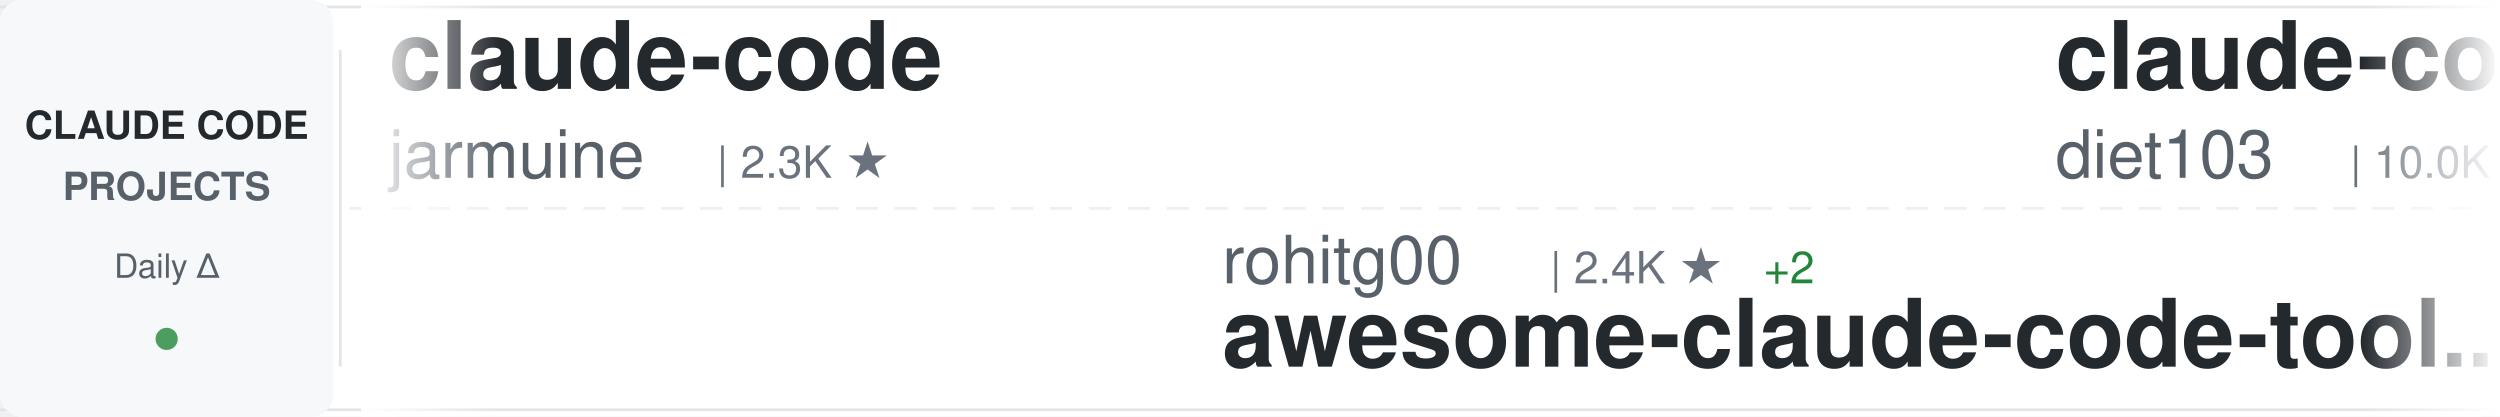
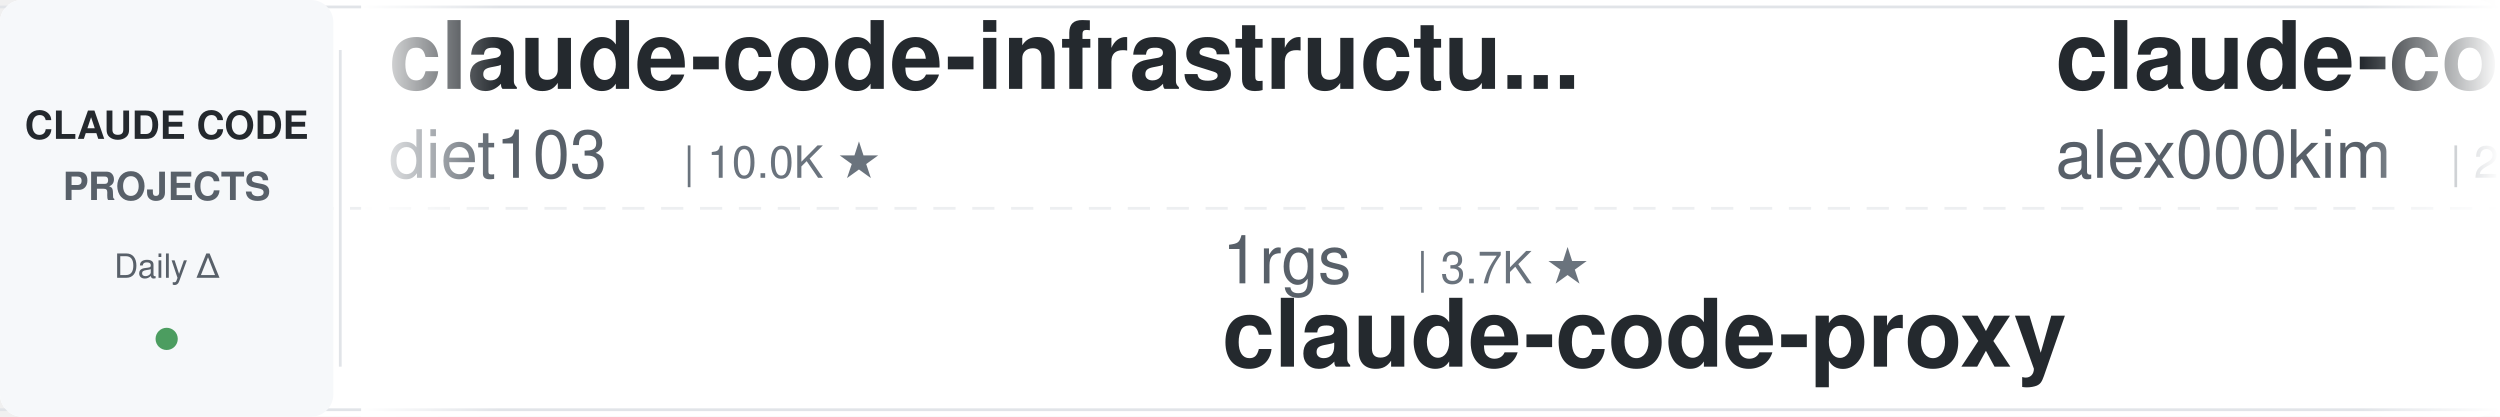
<svg xmlns="http://www.w3.org/2000/svg" width="900" height="150">
  <defs>
    <linearGradient id="awesomeLeftFade" x1="0%" y1="0%" x2="100%" y2="0%">
      <stop offset="0%" style="stop-color:#ffffff;stop-opacity:1" />
      <stop offset="100%" style="stop-color:#ffffff;stop-opacity:0" />
    </linearGradient>
    <linearGradient id="awesomeRightFade" x1="0%" y1="0%" x2="100%" y2="0%">
      <stop offset="0%" style="stop-color:#ffffff;stop-opacity:0" />
      <stop offset="100%" style="stop-color:#ffffff;stop-opacity:1" />
    </linearGradient>
  </defs>
  <rect width="900" height="150" fill="#ffffff" rx="8" />
  <rect x="0" y="2" width="900" height="1" fill="#e1e4e8" />
  <rect x="0" y="147" width="900" height="1" fill="#e1e4e8" />
  <line x1="0" y1="75" x2="900" y2="75" stroke="#e1e4e8" stroke-width="1" stroke-dasharray="8 6" opacity="0.6" />
  <rect x="0" y="0" width="120" height="150" fill="#f6f8fa" rx="8" />
  <text x="60" y="50" font-family="-apple-system, BlinkMacSystemFont, 'Segoe UI', Helvetica, Arial, sans-serif" font-size="14" font-weight="600" fill="#24292e" text-anchor="middle">CLAUDE CODE</text>
  <text x="60" y="72" font-family="-apple-system, BlinkMacSystemFont, 'Segoe UI', Helvetica, Arial, sans-serif" font-size="14" font-weight="600" fill="#586069" text-anchor="middle">PROJECTS</text>
  <text x="60" y="100" font-family="-apple-system, BlinkMacSystemFont, 'Segoe UI', Helvetica, Arial, sans-serif" font-size="12" font-weight="500" fill="#586069" text-anchor="middle">Daily Δ</text>
  <circle cx="60" cy="122" r="4" fill="#22863a" opacity="0.8" />
  <rect x="122" y="18" width="1" height="114" fill="#e1e4e8" />
  <clipPath id="awesomeTickerClip">
    <rect x="130" y="0" width="770" height="150" />
  </clipPath>
  <g clip-path="url(#awesomeTickerClip)">
    <g id="awesomeTickerItems">
      <animateTransform attributeName="transform" attributeType="XML" type="translate" from="0 0" to="-3000 0" dur="54s" repeatCount="indefinite" />
      <g transform="translate(0, 0)">
-         <text x="140" y="32" font-family="-apple-system, BlinkMacSystemFont, 'Segoe UI', Helvetica, Arial, sans-serif" font-size="34" font-weight="600" fill="#24292e">claude-code</text>
-         <text x="140" y="64" font-family="-apple-system, BlinkMacSystemFont, 'Segoe UI', Helvetica, Arial, sans-serif" font-size="24" font-weight="400" fill="#586069">jarmuine</text>
-         <text x="258" y="64" font-family="-apple-system, BlinkMacSystemFont, 'Segoe UI', Helvetica, Arial, sans-serif" font-size="16" font-weight="500" fill="#6a737d">| 2.3K ★</text>
-       </g>
-       <g transform="translate(300, 0)">
-         <text x="140" y="102" font-family="-apple-system, BlinkMacSystemFont, 'Segoe UI', Helvetica, Arial, sans-serif" font-size="24" font-weight="400" fill="#586069">rohitg00</text>
-         <text x="258" y="102" font-family="-apple-system, BlinkMacSystemFont, 'Segoe UI', Helvetica, Arial, sans-serif" font-size="16" font-weight="500" fill="#6a737d">| 2.4K ★</text>
-         <text x="335" y="102" font-family="-apple-system, BlinkMacSystemFont, 'Segoe UI', Helvetica, Arial, sans-serif" font-size="16" font-weight="500" fill="#22863a"> +2</text>
-         <text x="140" y="132" font-family="-apple-system, BlinkMacSystemFont, 'Segoe UI', Helvetica, Arial, sans-serif" font-size="34" font-weight="600" fill="#24292e">awesome-claude-code-tool...</text>
-       </g>
-       <g transform="translate(600, 0)">
        <text x="140" y="32" font-family="-apple-system, BlinkMacSystemFont, 'Segoe UI', Helvetica, Arial, sans-serif" font-size="34" font-weight="600" fill="#24292e">claude-code-infrastructu...</text>
        <text x="140" y="64" font-family="-apple-system, BlinkMacSystemFont, 'Segoe UI', Helvetica, Arial, sans-serif" font-size="24" font-weight="400" fill="#586069">diet103</text>
        <text x="246" y="64" font-family="-apple-system, BlinkMacSystemFont, 'Segoe UI', Helvetica, Arial, sans-serif" font-size="16" font-weight="500" fill="#6a737d">| 10.0K ★</text>
-         <text x="332" y="64" font-family="-apple-system, BlinkMacSystemFont, 'Segoe UI', Helvetica, Arial, sans-serif" font-size="16" font-weight="500" fill="#22863a"> +2</text>
+       </g>
+       <g transform="translate(300, 0)">
+         <text x="140" y="102" font-family="-apple-system, BlinkMacSystemFont, 'Segoe UI', Helvetica, Arial, sans-serif" font-size="24" font-weight="400" fill="#586069">1rgs</text>
+         <text x="210" y="102" font-family="-apple-system, BlinkMacSystemFont, 'Segoe UI', Helvetica, Arial, sans-serif" font-size="16" font-weight="500" fill="#6a737d">| 3.7K ★</text>
+         <text x="140" y="132" font-family="-apple-system, BlinkMacSystemFont, 'Segoe UI', Helvetica, Arial, sans-serif" font-size="34" font-weight="600" fill="#24292e">claude-code-proxy</text>
+       </g>
+       <g transform="translate(600, 0)">
+         <text x="140" y="32" font-family="-apple-system, BlinkMacSystemFont, 'Segoe UI', Helvetica, Arial, sans-serif" font-size="34" font-weight="600" fill="#24292e">claude-code</text>
+         <text x="140" y="64" font-family="-apple-system, BlinkMacSystemFont, 'Segoe UI', Helvetica, Arial, sans-serif" font-size="24" font-weight="400" fill="#586069">alex000kim</text>
+         <text x="282" y="64" font-family="-apple-system, BlinkMacSystemFont, 'Segoe UI', Helvetica, Arial, sans-serif" font-size="16" font-weight="500" fill="#6a737d">| 232 ★</text>
      </g>
      <g transform="translate(900, 0)">
-         <text x="140" y="102" font-family="-apple-system, BlinkMacSystemFont, 'Segoe UI', Helvetica, Arial, sans-serif" font-size="24" font-weight="400" fill="#586069">wanshuiyin</text>
-         <text x="282" y="102" font-family="-apple-system, BlinkMacSystemFont, 'Segoe UI', Helvetica, Arial, sans-serif" font-size="16" font-weight="500" fill="#6a737d">| 14.3K ★</text>
-         <text x="368" y="102" font-family="-apple-system, BlinkMacSystemFont, 'Segoe UI', Helvetica, Arial, sans-serif" font-size="16" font-weight="500" fill="#22863a"> +21</text>
-         <text x="140" y="132" font-family="-apple-system, BlinkMacSystemFont, 'Segoe UI', Helvetica, Arial, sans-serif" font-size="34" font-weight="600" fill="#24292e">Auto-claude-code-researc...</text>
+         <text x="140" y="102" font-family="-apple-system, BlinkMacSystemFont, 'Segoe UI', Helvetica, Arial, sans-serif" font-size="24" font-weight="400" fill="#586069">xorespesp</text>
+         <text x="270" y="102" font-family="-apple-system, BlinkMacSystemFont, 'Segoe UI', Helvetica, Arial, sans-serif" font-size="16" font-weight="500" fill="#6a737d">| 231 ★</text>
+         <text x="140" y="132" font-family="-apple-system, BlinkMacSystemFont, 'Segoe UI', Helvetica, Arial, sans-serif" font-size="34" font-weight="600" fill="#24292e">claude-code</text>
      </g>
      <g transform="translate(1200, 0)">
-         <text x="140" y="32" font-family="-apple-system, BlinkMacSystemFont, 'Segoe UI', Helvetica, Arial, sans-serif" font-size="34" font-weight="600" fill="#24292e">Claude-code</text>
-         <text x="140" y="64" font-family="-apple-system, BlinkMacSystemFont, 'Segoe UI', Helvetica, Arial, sans-serif" font-size="24" font-weight="400" fill="#586069">zstmfhy</text>
-         <text x="246" y="64" font-family="-apple-system, BlinkMacSystemFont, 'Segoe UI', Helvetica, Arial, sans-serif" font-size="16" font-weight="500" fill="#6a737d">| 190 ★</text>
+         <text x="140" y="32" font-family="-apple-system, BlinkMacSystemFont, 'Segoe UI', Helvetica, Arial, sans-serif" font-size="34" font-weight="600" fill="#24292e">claude-code-from-scratch</text>
+         <text x="140" y="64" font-family="-apple-system, BlinkMacSystemFont, 'Segoe UI', Helvetica, Arial, sans-serif" font-size="24" font-weight="400" fill="#586069">Windy3f3f3f3f</text>
+         <text x="318" y="64" font-family="-apple-system, BlinkMacSystemFont, 'Segoe UI', Helvetica, Arial, sans-serif" font-size="16" font-weight="500" fill="#6a737d">| 2.5K ★</text>
+         <text x="395" y="64" font-family="-apple-system, BlinkMacSystemFont, 'Segoe UI', Helvetica, Arial, sans-serif" font-size="16" font-weight="500" fill="#22863a"> +1</text>
      </g>
      <g transform="translate(1500, 0)">
-         <text x="140" y="102" font-family="-apple-system, BlinkMacSystemFont, 'Segoe UI', Helvetica, Arial, sans-serif" font-size="24" font-weight="400" fill="#586069">fazxes</text>
-         <text x="234" y="102" font-family="-apple-system, BlinkMacSystemFont, 'Segoe UI', Helvetica, Arial, sans-serif" font-size="16" font-weight="500" fill="#6a737d">| 230 ★</text>
-         <text x="140" y="132" font-family="-apple-system, BlinkMacSystemFont, 'Segoe UI', Helvetica, Arial, sans-serif" font-size="34" font-weight="600" fill="#24292e">Claude-code</text>
+         <text x="140" y="102" font-family="-apple-system, BlinkMacSystemFont, 'Segoe UI', Helvetica, Arial, sans-serif" font-size="24" font-weight="400" fill="#586069">RishabhK103</text>
+         <text x="294" y="102" font-family="-apple-system, BlinkMacSystemFont, 'Segoe UI', Helvetica, Arial, sans-serif" font-size="16" font-weight="500" fill="#6a737d">| 105 ★</text>
+         <text x="140" y="132" font-family="-apple-system, BlinkMacSystemFont, 'Segoe UI', Helvetica, Arial, sans-serif" font-size="34" font-weight="600" fill="#24292e">claude-code</text>
      </g>
      <g transform="translate(1800, 0)">
-         <text x="140" y="32" font-family="-apple-system, BlinkMacSystemFont, 'Segoe UI', Helvetica, Arial, sans-serif" font-size="34" font-weight="600" fill="#24292e">claude-code</text>
-         <text x="140" y="64" font-family="-apple-system, BlinkMacSystemFont, 'Segoe UI', Helvetica, Arial, sans-serif" font-size="24" font-weight="400" fill="#586069">anthropics</text>
-         <text x="282" y="64" font-family="-apple-system, BlinkMacSystemFont, 'Segoe UI', Helvetica, Arial, sans-serif" font-size="16" font-weight="500" fill="#6a737d">| 140.3K ★</text>
-         <text x="377" y="64" font-family="-apple-system, BlinkMacSystemFont, 'Segoe UI', Helvetica, Arial, sans-serif" font-size="16" font-weight="500" fill="#22863a"> +45</text>
+         <text x="140" y="32" font-family="-apple-system, BlinkMacSystemFont, 'Segoe UI', Helvetica, Arial, sans-serif" font-size="34" font-weight="600" fill="#24292e">claude-code-analysis</text>
+         <text x="140" y="64" font-family="-apple-system, BlinkMacSystemFont, 'Segoe UI', Helvetica, Arial, sans-serif" font-size="24" font-weight="400" fill="#586069">liuup</text>
+         <text x="222" y="64" font-family="-apple-system, BlinkMacSystemFont, 'Segoe UI', Helvetica, Arial, sans-serif" font-size="16" font-weight="500" fill="#6a737d">| 3.7K ★</text>
+         <text x="299" y="64" font-family="-apple-system, BlinkMacSystemFont, 'Segoe UI', Helvetica, Arial, sans-serif" font-size="16" font-weight="500" fill="#22863a"> +2</text>
      </g>
      <g transform="translate(2100, 0)">
-         <text x="140" y="102" font-family="-apple-system, BlinkMacSystemFont, 'Segoe UI', Helvetica, Arial, sans-serif" font-size="24" font-weight="400" fill="#586069">mehmoodosman</text>
-         <text x="306" y="102" font-family="-apple-system, BlinkMacSystemFont, 'Segoe UI', Helvetica, Arial, sans-serif" font-size="16" font-weight="500" fill="#6a737d">| 172 ★</text>
-         <text x="140" y="132" font-family="-apple-system, BlinkMacSystemFont, 'Segoe UI', Helvetica, Arial, sans-serif" font-size="34" font-weight="600" fill="#24292e">claude-code</text>
+         <text x="140" y="102" font-family="-apple-system, BlinkMacSystemFont, 'Segoe UI', Helvetica, Arial, sans-serif" font-size="24" font-weight="400" fill="#586069">luyao618</text>
+         <text x="258" y="102" font-family="-apple-system, BlinkMacSystemFont, 'Segoe UI', Helvetica, Arial, sans-serif" font-size="16" font-weight="500" fill="#6a737d">| 1.6K ★</text>
+         <text x="335" y="102" font-family="-apple-system, BlinkMacSystemFont, 'Segoe UI', Helvetica, Arial, sans-serif" font-size="16" font-weight="500" fill="#22863a"> +2</text>
+         <text x="140" y="132" font-family="-apple-system, BlinkMacSystemFont, 'Segoe UI', Helvetica, Arial, sans-serif" font-size="34" font-weight="600" fill="#24292e">Claude-Code-Source-Study</text>
      </g>
      <g transform="translate(2400, 0)">
-         <text x="140" y="32" font-family="-apple-system, BlinkMacSystemFont, 'Segoe UI', Helvetica, Arial, sans-serif" font-size="34" font-weight="600" fill="#24292e">claude-code-base-action</text>
-         <text x="140" y="64" font-family="-apple-system, BlinkMacSystemFont, 'Segoe UI', Helvetica, Arial, sans-serif" font-size="24" font-weight="400" fill="#586069">anthropics</text>
-         <text x="282" y="64" font-family="-apple-system, BlinkMacSystemFont, 'Segoe UI', Helvetica, Arial, sans-serif" font-size="16" font-weight="500" fill="#6a737d">| 936 ★</text>
+         <text x="140" y="32" font-family="-apple-system, BlinkMacSystemFont, 'Segoe UI', Helvetica, Arial, sans-serif" font-size="34" font-weight="600" fill="#24292e">claude-code-spec-workflo...</text>
+         <text x="140" y="64" font-family="-apple-system, BlinkMacSystemFont, 'Segoe UI', Helvetica, Arial, sans-serif" font-size="24" font-weight="400" fill="#586069">Pimzino</text>
+         <text x="246" y="64" font-family="-apple-system, BlinkMacSystemFont, 'Segoe UI', Helvetica, Arial, sans-serif" font-size="16" font-weight="500" fill="#6a737d">| 3.8K ★</text>
+         <text x="323" y="64" font-family="-apple-system, BlinkMacSystemFont, 'Segoe UI', Helvetica, Arial, sans-serif" font-size="16" font-weight="500" fill="#22863a"> +1</text>
      </g>
      <g transform="translate(2700, 0)">
-         <text x="140" y="102" font-family="-apple-system, BlinkMacSystemFont, 'Segoe UI', Helvetica, Arial, sans-serif" font-size="24" font-weight="400" fill="#586069">ChinaSiro</text>
-         <text x="270" y="102" font-family="-apple-system, BlinkMacSystemFont, 'Segoe UI', Helvetica, Arial, sans-serif" font-size="16" font-weight="500" fill="#6a737d">| 9.6K ★</text>
-         <text x="140" y="132" font-family="-apple-system, BlinkMacSystemFont, 'Segoe UI', Helvetica, Arial, sans-serif" font-size="34" font-weight="600" fill="#24292e">claude-code-sourcemap</text>
+         <text x="140" y="102" font-family="-apple-system, BlinkMacSystemFont, 'Segoe UI', Helvetica, Arial, sans-serif" font-size="24" font-weight="400" fill="#586069">centminmod</text>
+         <text x="282" y="102" font-family="-apple-system, BlinkMacSystemFont, 'Segoe UI', Helvetica, Arial, sans-serif" font-size="16" font-weight="500" fill="#6a737d">| 2.5K ★</text>
+         <text x="140" y="132" font-family="-apple-system, BlinkMacSystemFont, 'Segoe UI', Helvetica, Arial, sans-serif" font-size="34" font-weight="600" fill="#24292e">my-claude-code-setup</text>
      </g>
      <g transform="translate(3000, 0)">
-         <text x="140" y="32" font-family="-apple-system, BlinkMacSystemFont, 'Segoe UI', Helvetica, Arial, sans-serif" font-size="34" font-weight="600" fill="#24292e">claude-code</text>
-         <text x="140" y="64" font-family="-apple-system, BlinkMacSystemFont, 'Segoe UI', Helvetica, Arial, sans-serif" font-size="24" font-weight="400" fill="#586069">jarmuine</text>
-         <text x="258" y="64" font-family="-apple-system, BlinkMacSystemFont, 'Segoe UI', Helvetica, Arial, sans-serif" font-size="16" font-weight="500" fill="#6a737d">| 2.3K ★</text>
-       </g>
-       <g transform="translate(3300, 0)">
-         <text x="140" y="102" font-family="-apple-system, BlinkMacSystemFont, 'Segoe UI', Helvetica, Arial, sans-serif" font-size="24" font-weight="400" fill="#586069">rohitg00</text>
-         <text x="258" y="102" font-family="-apple-system, BlinkMacSystemFont, 'Segoe UI', Helvetica, Arial, sans-serif" font-size="16" font-weight="500" fill="#6a737d">| 2.4K ★</text>
-         <text x="335" y="102" font-family="-apple-system, BlinkMacSystemFont, 'Segoe UI', Helvetica, Arial, sans-serif" font-size="16" font-weight="500" fill="#22863a"> +2</text>
-         <text x="140" y="132" font-family="-apple-system, BlinkMacSystemFont, 'Segoe UI', Helvetica, Arial, sans-serif" font-size="34" font-weight="600" fill="#24292e">awesome-claude-code-tool...</text>
-       </g>
-       <g transform="translate(3600, 0)">
        <text x="140" y="32" font-family="-apple-system, BlinkMacSystemFont, 'Segoe UI', Helvetica, Arial, sans-serif" font-size="34" font-weight="600" fill="#24292e">claude-code-infrastructu...</text>
        <text x="140" y="64" font-family="-apple-system, BlinkMacSystemFont, 'Segoe UI', Helvetica, Arial, sans-serif" font-size="24" font-weight="400" fill="#586069">diet103</text>
        <text x="246" y="64" font-family="-apple-system, BlinkMacSystemFont, 'Segoe UI', Helvetica, Arial, sans-serif" font-size="16" font-weight="500" fill="#6a737d">| 10.0K ★</text>
-         <text x="332" y="64" font-family="-apple-system, BlinkMacSystemFont, 'Segoe UI', Helvetica, Arial, sans-serif" font-size="16" font-weight="500" fill="#22863a"> +2</text>
+       </g>
+       <g transform="translate(3300, 0)">
+         <text x="140" y="102" font-family="-apple-system, BlinkMacSystemFont, 'Segoe UI', Helvetica, Arial, sans-serif" font-size="24" font-weight="400" fill="#586069">1rgs</text>
+         <text x="210" y="102" font-family="-apple-system, BlinkMacSystemFont, 'Segoe UI', Helvetica, Arial, sans-serif" font-size="16" font-weight="500" fill="#6a737d">| 3.7K ★</text>
+         <text x="140" y="132" font-family="-apple-system, BlinkMacSystemFont, 'Segoe UI', Helvetica, Arial, sans-serif" font-size="34" font-weight="600" fill="#24292e">claude-code-proxy</text>
+       </g>
+       <g transform="translate(3600, 0)">
+         <text x="140" y="32" font-family="-apple-system, BlinkMacSystemFont, 'Segoe UI', Helvetica, Arial, sans-serif" font-size="34" font-weight="600" fill="#24292e">claude-code</text>
+         <text x="140" y="64" font-family="-apple-system, BlinkMacSystemFont, 'Segoe UI', Helvetica, Arial, sans-serif" font-size="24" font-weight="400" fill="#586069">alex000kim</text>
+         <text x="282" y="64" font-family="-apple-system, BlinkMacSystemFont, 'Segoe UI', Helvetica, Arial, sans-serif" font-size="16" font-weight="500" fill="#6a737d">| 232 ★</text>
      </g>
      <g transform="translate(3900, 0)">
-         <text x="140" y="102" font-family="-apple-system, BlinkMacSystemFont, 'Segoe UI', Helvetica, Arial, sans-serif" font-size="24" font-weight="400" fill="#586069">wanshuiyin</text>
-         <text x="282" y="102" font-family="-apple-system, BlinkMacSystemFont, 'Segoe UI', Helvetica, Arial, sans-serif" font-size="16" font-weight="500" fill="#6a737d">| 14.3K ★</text>
-         <text x="368" y="102" font-family="-apple-system, BlinkMacSystemFont, 'Segoe UI', Helvetica, Arial, sans-serif" font-size="16" font-weight="500" fill="#22863a"> +21</text>
-         <text x="140" y="132" font-family="-apple-system, BlinkMacSystemFont, 'Segoe UI', Helvetica, Arial, sans-serif" font-size="34" font-weight="600" fill="#24292e">Auto-claude-code-researc...</text>
+         <text x="140" y="102" font-family="-apple-system, BlinkMacSystemFont, 'Segoe UI', Helvetica, Arial, sans-serif" font-size="24" font-weight="400" fill="#586069">xorespesp</text>
+         <text x="270" y="102" font-family="-apple-system, BlinkMacSystemFont, 'Segoe UI', Helvetica, Arial, sans-serif" font-size="16" font-weight="500" fill="#6a737d">| 231 ★</text>
+         <text x="140" y="132" font-family="-apple-system, BlinkMacSystemFont, 'Segoe UI', Helvetica, Arial, sans-serif" font-size="34" font-weight="600" fill="#24292e">claude-code</text>
      </g>
    </g>
  </g>
  <rect x="130" y="0" width="50" height="150" fill="url(#awesomeLeftFade)" />
  <rect x="850" y="0" width="50" height="150" fill="url(#awesomeRightFade)" />
</svg>
